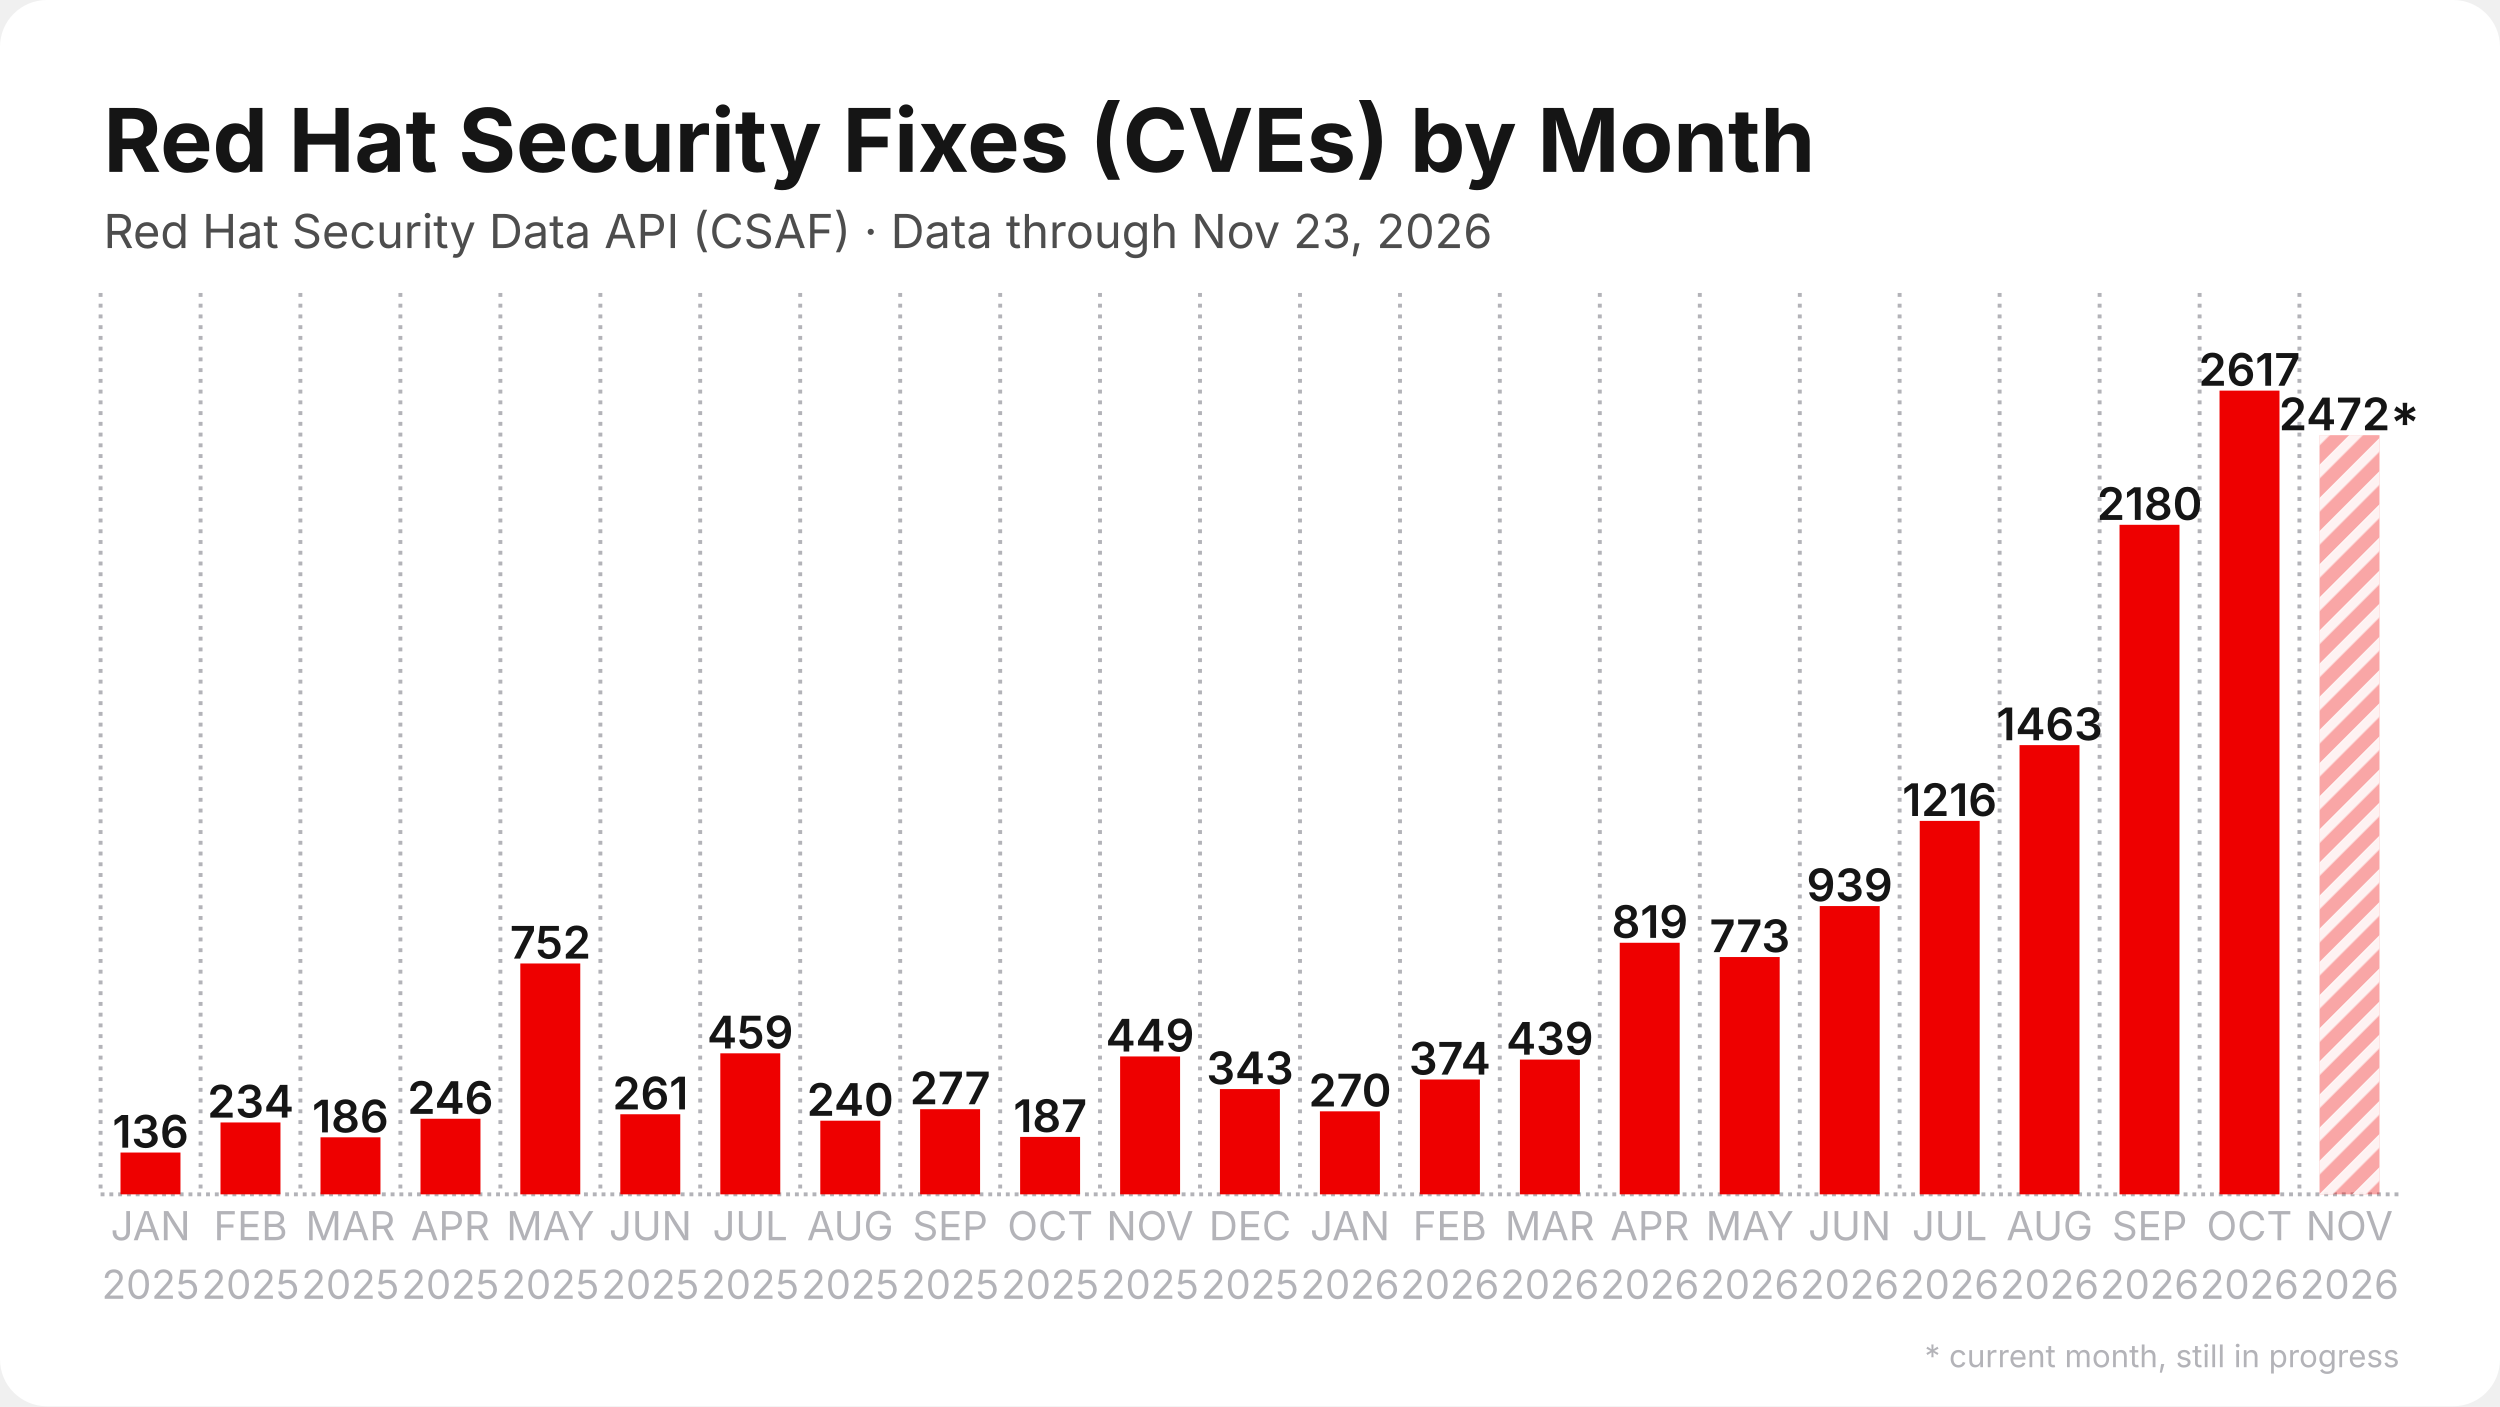
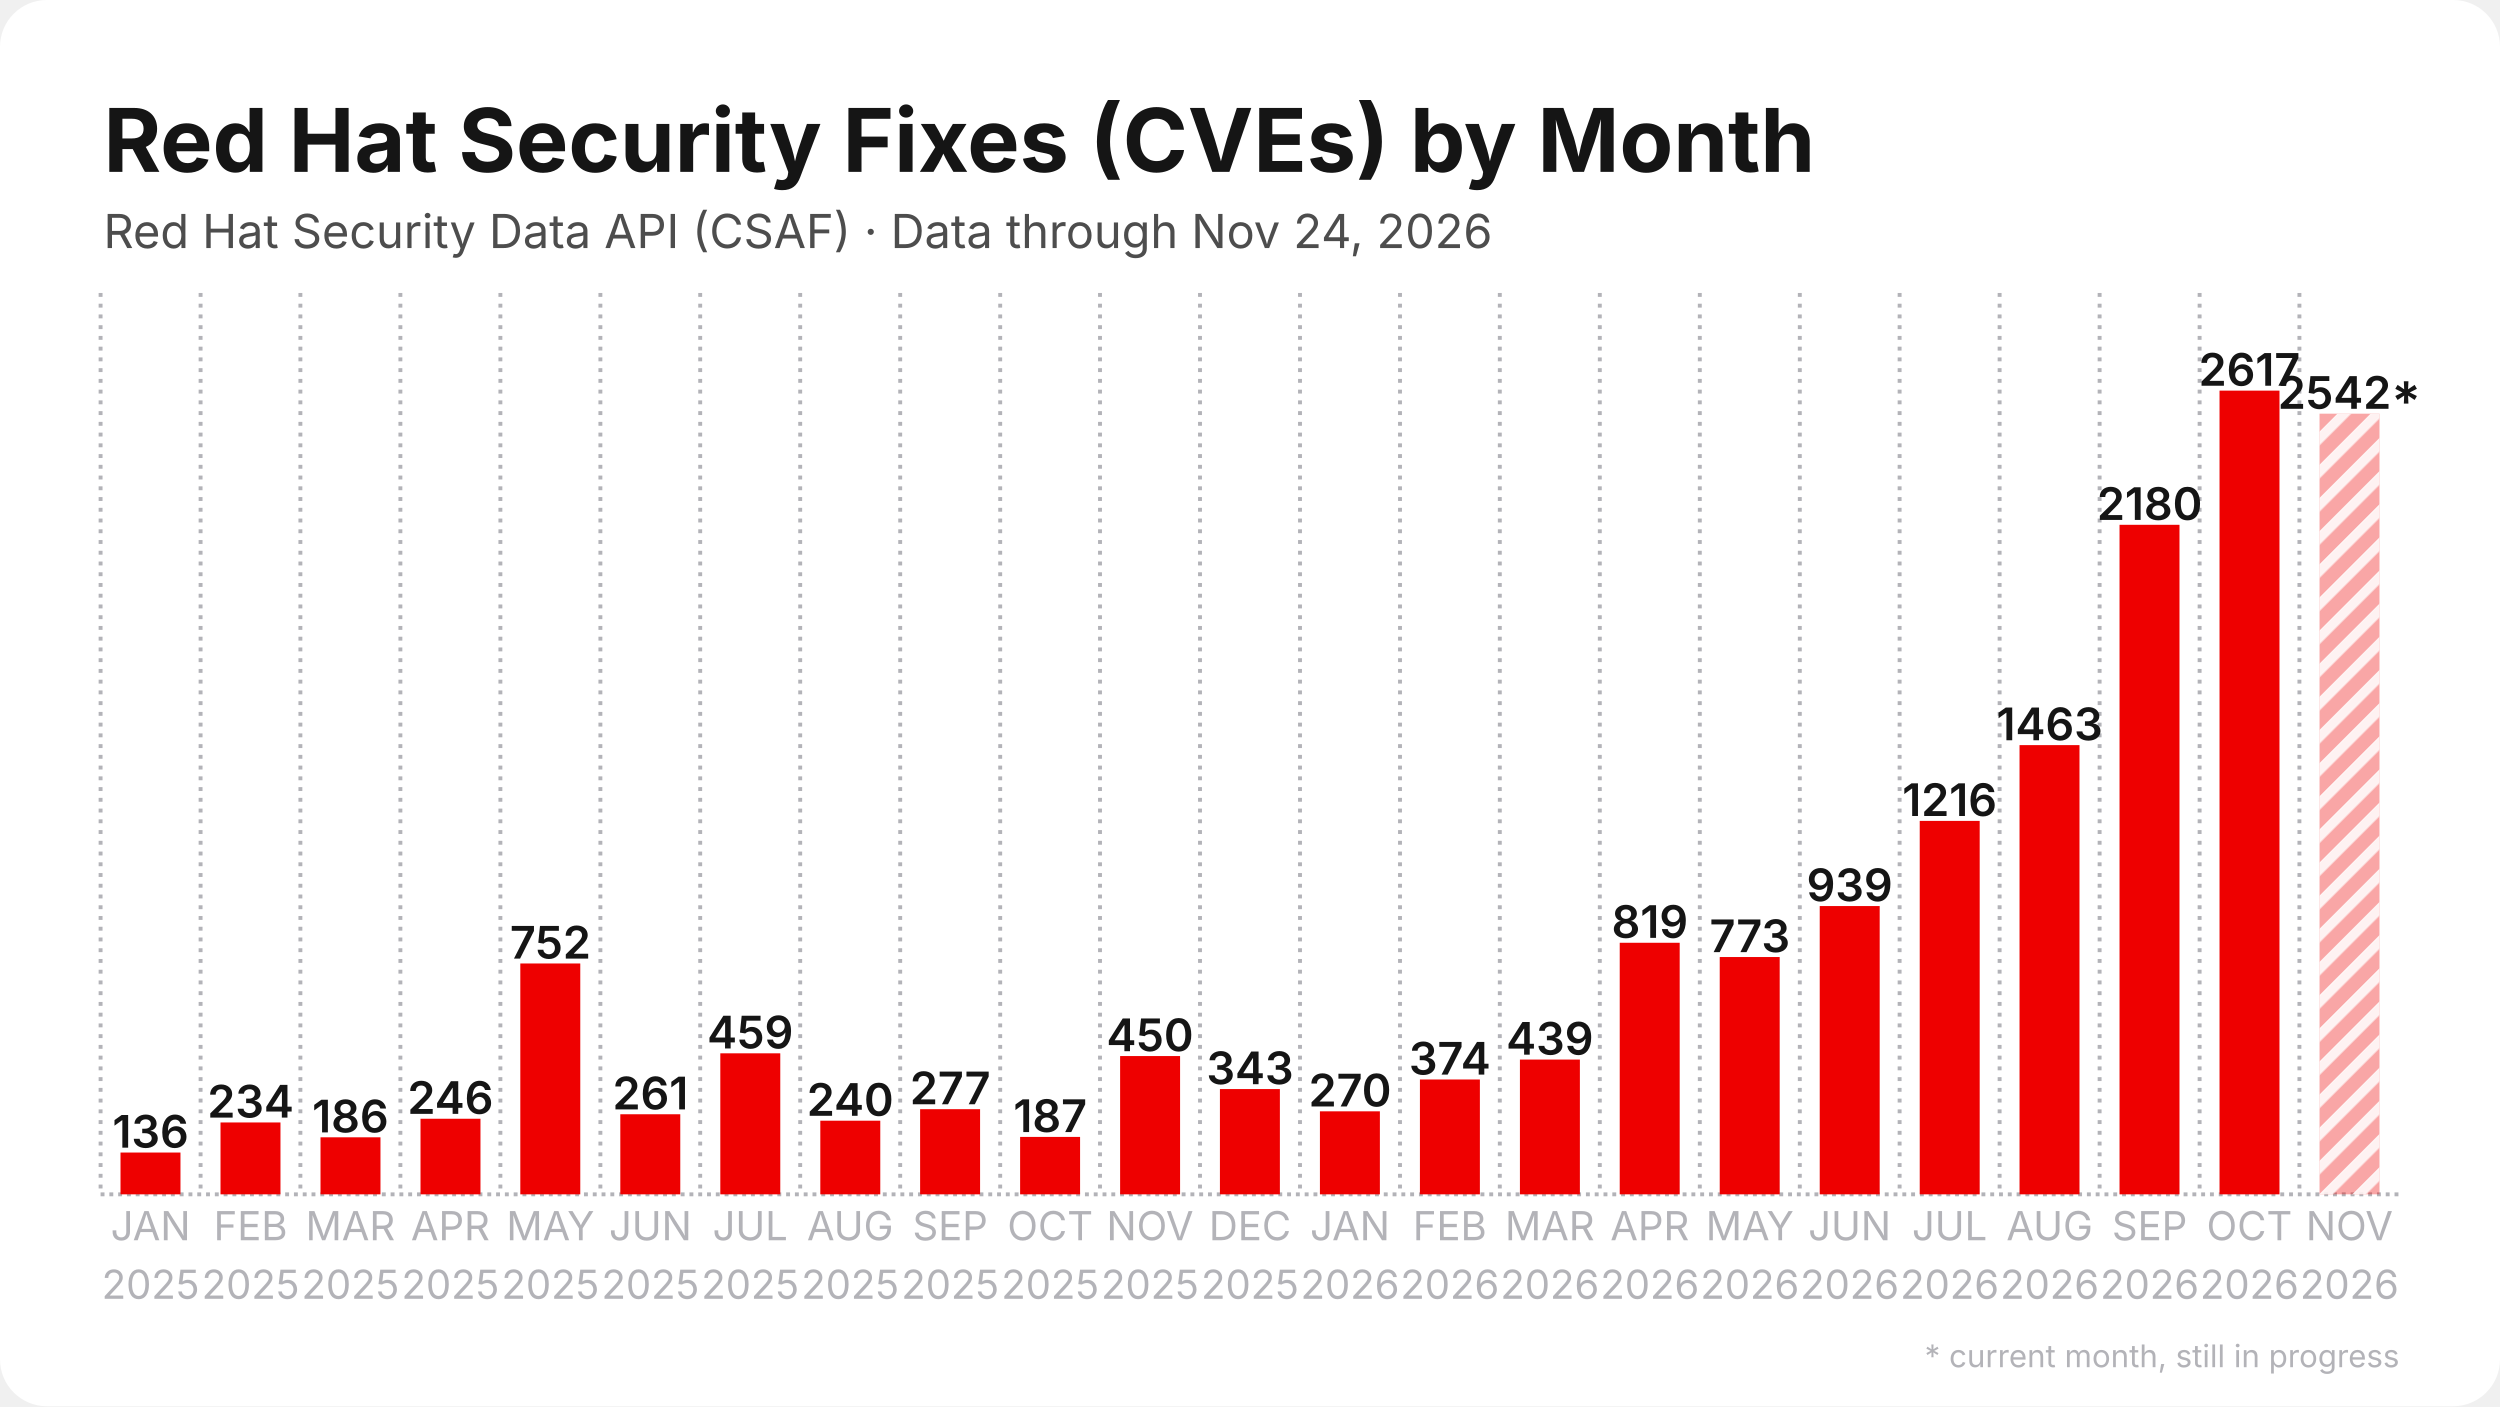
<svg xmlns="http://www.w3.org/2000/svg" width="1280" height="720" viewBox="0 0 1280 720">
  <rect width="1280" height="720" rx="24" fill="#ffffff" />
  <defs>
    <pattern id="stripes" width="12" height="12" patternUnits="userSpaceOnUse" patternTransform="rotate(45)">
      <rect width="12" height="12" fill="none" />
      <rect width="5" height="12" fill="#ffffff" opacity="0.85" />
    </pattern>
  </defs>
  <line x1="51.5" y1="611.5" x2="1228.5" y2="611.5" stroke="#b3b3b8" stroke-width="2" stroke-dasharray="2 2.5" />
  <line x1="51.5" y1="150.0" x2="51.5" y2="611.5" stroke="#b3b3b8" stroke-width="2" stroke-dasharray="2 3.5" />
  <line x1="102.7" y1="150.0" x2="102.7" y2="611.5" stroke="#b3b3b8" stroke-width="2" stroke-dasharray="2 3.5" />
  <line x1="153.8" y1="150.0" x2="153.8" y2="611.5" stroke="#b3b3b8" stroke-width="2" stroke-dasharray="2 3.5" />
  <line x1="205.0" y1="150.0" x2="205.0" y2="611.5" stroke="#b3b3b8" stroke-width="2" stroke-dasharray="2 3.5" />
  <line x1="256.2" y1="150.0" x2="256.2" y2="611.5" stroke="#b3b3b8" stroke-width="2" stroke-dasharray="2 3.5" />
  <line x1="307.4" y1="150.0" x2="307.4" y2="611.5" stroke="#b3b3b8" stroke-width="2" stroke-dasharray="2 3.5" />
  <line x1="358.5" y1="150.0" x2="358.5" y2="611.5" stroke="#b3b3b8" stroke-width="2" stroke-dasharray="2 3.5" />
  <line x1="409.7" y1="150.0" x2="409.7" y2="611.5" stroke="#b3b3b8" stroke-width="2" stroke-dasharray="2 3.5" />
  <line x1="460.9" y1="150.0" x2="460.9" y2="611.5" stroke="#b3b3b8" stroke-width="2" stroke-dasharray="2 3.5" />
  <line x1="512.1" y1="150.0" x2="512.1" y2="611.5" stroke="#b3b3b8" stroke-width="2" stroke-dasharray="2 3.5" />
  <line x1="563.2" y1="150.0" x2="563.2" y2="611.5" stroke="#b3b3b8" stroke-width="2" stroke-dasharray="2 3.5" />
  <line x1="614.4" y1="150.0" x2="614.4" y2="611.5" stroke="#b3b3b8" stroke-width="2" stroke-dasharray="2 3.5" />
  <line x1="665.6" y1="150.0" x2="665.6" y2="611.5" stroke="#b3b3b8" stroke-width="2" stroke-dasharray="2 3.5" />
  <line x1="716.8" y1="150.0" x2="716.8" y2="611.5" stroke="#b3b3b8" stroke-width="2" stroke-dasharray="2 3.5" />
  <line x1="767.9" y1="150.0" x2="767.9" y2="611.5" stroke="#b3b3b8" stroke-width="2" stroke-dasharray="2 3.5" />
  <line x1="819.1" y1="150.0" x2="819.1" y2="611.5" stroke="#b3b3b8" stroke-width="2" stroke-dasharray="2 3.5" />
  <line x1="870.3" y1="150.0" x2="870.3" y2="611.5" stroke="#b3b3b8" stroke-width="2" stroke-dasharray="2 3.5" />
  <line x1="921.5" y1="150.0" x2="921.5" y2="611.5" stroke="#b3b3b8" stroke-width="2" stroke-dasharray="2 3.5" />
  <line x1="972.6" y1="150.0" x2="972.6" y2="611.5" stroke="#b3b3b8" stroke-width="2" stroke-dasharray="2 3.5" />
  <line x1="1023.8" y1="150.0" x2="1023.8" y2="611.5" stroke="#b3b3b8" stroke-width="2" stroke-dasharray="2 3.5" />
  <line x1="1075.0" y1="150.0" x2="1075.0" y2="611.5" stroke="#b3b3b8" stroke-width="2" stroke-dasharray="2 3.5" />
  <line x1="1126.2" y1="150.0" x2="1126.2" y2="611.5" stroke="#b3b3b8" stroke-width="2" stroke-dasharray="2 3.5" />
  <line x1="1177.3" y1="150.0" x2="1177.3" y2="611.5" stroke="#b3b3b8" stroke-width="2" stroke-dasharray="2 3.5" />
  <rect x="61.7" y="590.1" width="30.7" height="21.4" fill="#ee0000" />
  <text x="77.1" y="587.6" text-anchor="middle" font-family="Inter, Segoe UI, Helvetica, Arial, sans-serif" font-size="23.0" font-weight="600" fill="#151515">136</text>
  <rect x="112.9" y="574.7" width="30.7" height="36.8" fill="#ee0000" />
  <text x="128.3" y="572.2" text-anchor="middle" font-family="Inter, Segoe UI, Helvetica, Arial, sans-serif" font-size="23.0" font-weight="600" fill="#151515">234</text>
  <rect x="164.1" y="582.3" width="30.7" height="29.2" fill="#ee0000" />
  <text x="179.4" y="579.8" text-anchor="middle" font-family="Inter, Segoe UI, Helvetica, Arial, sans-serif" font-size="23.0" font-weight="600" fill="#151515">186</text>
  <rect x="215.3" y="572.8" width="30.7" height="38.7" fill="#ee0000" />
  <text x="230.6" y="570.3" text-anchor="middle" font-family="Inter, Segoe UI, Helvetica, Arial, sans-serif" font-size="23.0" font-weight="600" fill="#151515">246</text>
  <rect x="266.4" y="493.3" width="30.7" height="118.2" fill="#ee0000" />
  <text x="281.8" y="490.8" text-anchor="middle" font-family="Inter, Segoe UI, Helvetica, Arial, sans-serif" font-size="23.0" font-weight="600" fill="#151515">752</text>
  <rect x="317.6" y="570.5" width="30.7" height="41.0" fill="#ee0000" />
  <text x="333.0" y="568.0" text-anchor="middle" font-family="Inter, Segoe UI, Helvetica, Arial, sans-serif" font-size="23.0" font-weight="600" fill="#151515">261</text>
  <rect x="368.8" y="539.3" width="30.7" height="72.2" fill="#ee0000" />
  <text x="384.1" y="536.8" text-anchor="middle" font-family="Inter, Segoe UI, Helvetica, Arial, sans-serif" font-size="23.0" font-weight="600" fill="#151515">459</text>
  <rect x="420.0" y="573.8" width="30.7" height="37.7" fill="#ee0000" />
  <text x="435.3" y="571.3" text-anchor="middle" font-family="Inter, Segoe UI, Helvetica, Arial, sans-serif" font-size="23.0" font-weight="600" fill="#151515">240</text>
  <rect x="471.1" y="567.9" width="30.7" height="43.6" fill="#ee0000" />
  <text x="486.5" y="565.4" text-anchor="middle" font-family="Inter, Segoe UI, Helvetica, Arial, sans-serif" font-size="23.0" font-weight="600" fill="#151515">277</text>
  <rect x="522.3" y="582.1" width="30.7" height="29.4" fill="#ee0000" />
  <text x="537.7" y="579.6" text-anchor="middle" font-family="Inter, Segoe UI, Helvetica, Arial, sans-serif" font-size="23.0" font-weight="600" fill="#151515">187</text>
-   <rect x="573.5" y="540.9" width="30.7" height="70.6" fill="#ee0000" />
-   <text x="588.8" y="538.4" text-anchor="middle" font-family="Inter, Segoe UI, Helvetica, Arial, sans-serif" font-size="23.0" font-weight="600" fill="#151515">449</text>
+   <rect x="573.5" y="540.7" width="30.7" height="70.8" fill="#ee0000" />
+   <text x="588.8" y="538.2" text-anchor="middle" font-family="Inter, Segoe UI, Helvetica, Arial, sans-serif" font-size="23.0" font-weight="600" fill="#151515">450</text>
  <rect x="624.6" y="557.6" width="30.7" height="53.9" fill="#ee0000" />
  <text x="640.0" y="555.1" text-anchor="middle" font-family="Inter, Segoe UI, Helvetica, Arial, sans-serif" font-size="23.0" font-weight="600" fill="#151515">343</text>
  <rect x="675.8" y="569.0" width="30.7" height="42.5" fill="#ee0000" />
  <text x="691.2" y="566.5" text-anchor="middle" font-family="Inter, Segoe UI, Helvetica, Arial, sans-serif" font-size="23.0" font-weight="600" fill="#151515">270</text>
  <rect x="727.0" y="552.7" width="30.7" height="58.8" fill="#ee0000" />
  <text x="742.3" y="550.2" text-anchor="middle" font-family="Inter, Segoe UI, Helvetica, Arial, sans-serif" font-size="23.0" font-weight="600" fill="#151515">374</text>
  <rect x="778.2" y="542.5" width="30.7" height="69.0" fill="#ee0000" />
  <text x="793.5" y="540.0" text-anchor="middle" font-family="Inter, Segoe UI, Helvetica, Arial, sans-serif" font-size="23.0" font-weight="600" fill="#151515">439</text>
  <rect x="829.3" y="482.7" width="30.7" height="128.8" fill="#ee0000" />
  <text x="844.7" y="480.2" text-anchor="middle" font-family="Inter, Segoe UI, Helvetica, Arial, sans-serif" font-size="23.0" font-weight="600" fill="#151515">819</text>
  <rect x="880.5" y="490.0" width="30.7" height="121.5" fill="#ee0000" />
  <text x="895.9" y="487.5" text-anchor="middle" font-family="Inter, Segoe UI, Helvetica, Arial, sans-serif" font-size="23.0" font-weight="600" fill="#151515">773</text>
  <rect x="931.7" y="463.9" width="30.7" height="147.6" fill="#ee0000" />
  <text x="947.0" y="461.4" text-anchor="middle" font-family="Inter, Segoe UI, Helvetica, Arial, sans-serif" font-size="23.0" font-weight="600" fill="#151515">939</text>
  <rect x="982.9" y="420.3" width="30.7" height="191.2" fill="#ee0000" />
  <text x="998.2" y="417.8" text-anchor="middle" font-family="Inter, Segoe UI, Helvetica, Arial, sans-serif" font-size="23.0" font-weight="600" fill="#151515">1216</text>
  <rect x="1034.0" y="381.5" width="30.7" height="230.0" fill="#ee0000" />
  <text x="1049.4" y="379.0" text-anchor="middle" font-family="Inter, Segoe UI, Helvetica, Arial, sans-serif" font-size="23.0" font-weight="600" fill="#151515">1463</text>
  <rect x="1085.2" y="268.7" width="30.7" height="342.8" fill="#ee0000" />
  <text x="1100.6" y="266.2" text-anchor="middle" font-family="Inter, Segoe UI, Helvetica, Arial, sans-serif" font-size="23.0" font-weight="600" fill="#151515">2180</text>
  <rect x="1136.4" y="200.0" width="30.7" height="411.5" fill="#ee0000" />
  <text x="1151.7" y="197.5" text-anchor="middle" font-family="Inter, Segoe UI, Helvetica, Arial, sans-serif" font-size="23.0" font-weight="600" fill="#151515">2617</text>
-   <rect x="1187.6" y="222.8" width="30.7" height="388.7" fill="#ee0000" opacity="0.35" />
-   <rect x="1187.6" y="222.8" width="30.7" height="388.7" fill="url(#stripes)" />
-   <text x="1202.9" y="220.3" text-anchor="middle" font-family="Inter, Segoe UI, Helvetica, Arial, sans-serif" font-size="23.0" font-weight="600" fill="#151515">2472*</text>
+   <rect x="1187.6" y="211.8" width="30.7" height="399.7" fill="#ee0000" opacity="0.35" />
+   <rect x="1187.6" y="211.8" width="30.7" height="399.7" fill="url(#stripes)" />
+   <text x="1202.9" y="209.3" text-anchor="middle" font-family="Inter, Segoe UI, Helvetica, Arial, sans-serif" font-size="23.0" font-weight="600" fill="#151515">2542*</text>
  <text x="77.1" y="635" text-anchor="middle" font-family="Inter, Segoe UI, Helvetica, Arial, sans-serif" font-size="20.5" fill="#b3b3b8">JAN</text>
  <text x="77.1" y="665" text-anchor="middle" font-family="Inter, Segoe UI, Helvetica, Arial, sans-serif" font-size="20.5" fill="#b3b3b8">2025</text>
  <text x="128.3" y="635" text-anchor="middle" font-family="Inter, Segoe UI, Helvetica, Arial, sans-serif" font-size="20.5" fill="#b3b3b8">FEB</text>
  <text x="128.3" y="665" text-anchor="middle" font-family="Inter, Segoe UI, Helvetica, Arial, sans-serif" font-size="20.5" fill="#b3b3b8">2025</text>
  <text x="179.4" y="635" text-anchor="middle" font-family="Inter, Segoe UI, Helvetica, Arial, sans-serif" font-size="20.5" fill="#b3b3b8">MAR</text>
  <text x="179.4" y="665" text-anchor="middle" font-family="Inter, Segoe UI, Helvetica, Arial, sans-serif" font-size="20.5" fill="#b3b3b8">2025</text>
  <text x="230.6" y="635" text-anchor="middle" font-family="Inter, Segoe UI, Helvetica, Arial, sans-serif" font-size="20.5" fill="#b3b3b8">APR</text>
  <text x="230.6" y="665" text-anchor="middle" font-family="Inter, Segoe UI, Helvetica, Arial, sans-serif" font-size="20.5" fill="#b3b3b8">2025</text>
  <text x="281.8" y="635" text-anchor="middle" font-family="Inter, Segoe UI, Helvetica, Arial, sans-serif" font-size="20.5" fill="#b3b3b8">MAY</text>
  <text x="281.8" y="665" text-anchor="middle" font-family="Inter, Segoe UI, Helvetica, Arial, sans-serif" font-size="20.5" fill="#b3b3b8">2025</text>
  <text x="333.0" y="635" text-anchor="middle" font-family="Inter, Segoe UI, Helvetica, Arial, sans-serif" font-size="20.5" fill="#b3b3b8">JUN</text>
  <text x="333.0" y="665" text-anchor="middle" font-family="Inter, Segoe UI, Helvetica, Arial, sans-serif" font-size="20.5" fill="#b3b3b8">2025</text>
  <text x="384.1" y="635" text-anchor="middle" font-family="Inter, Segoe UI, Helvetica, Arial, sans-serif" font-size="20.5" fill="#b3b3b8">JUL</text>
  <text x="384.1" y="665" text-anchor="middle" font-family="Inter, Segoe UI, Helvetica, Arial, sans-serif" font-size="20.5" fill="#b3b3b8">2025</text>
  <text x="435.3" y="635" text-anchor="middle" font-family="Inter, Segoe UI, Helvetica, Arial, sans-serif" font-size="20.5" fill="#b3b3b8">AUG</text>
  <text x="435.3" y="665" text-anchor="middle" font-family="Inter, Segoe UI, Helvetica, Arial, sans-serif" font-size="20.5" fill="#b3b3b8">2025</text>
  <text x="486.5" y="635" text-anchor="middle" font-family="Inter, Segoe UI, Helvetica, Arial, sans-serif" font-size="20.5" fill="#b3b3b8">SEP</text>
  <text x="486.5" y="665" text-anchor="middle" font-family="Inter, Segoe UI, Helvetica, Arial, sans-serif" font-size="20.5" fill="#b3b3b8">2025</text>
  <text x="537.7" y="635" text-anchor="middle" font-family="Inter, Segoe UI, Helvetica, Arial, sans-serif" font-size="20.5" fill="#b3b3b8">OCT</text>
  <text x="537.7" y="665" text-anchor="middle" font-family="Inter, Segoe UI, Helvetica, Arial, sans-serif" font-size="20.5" fill="#b3b3b8">2025</text>
  <text x="588.8" y="635" text-anchor="middle" font-family="Inter, Segoe UI, Helvetica, Arial, sans-serif" font-size="20.5" fill="#b3b3b8">NOV</text>
  <text x="588.8" y="665" text-anchor="middle" font-family="Inter, Segoe UI, Helvetica, Arial, sans-serif" font-size="20.5" fill="#b3b3b8">2025</text>
  <text x="640.0" y="635" text-anchor="middle" font-family="Inter, Segoe UI, Helvetica, Arial, sans-serif" font-size="20.5" fill="#b3b3b8">DEC</text>
  <text x="640.0" y="665" text-anchor="middle" font-family="Inter, Segoe UI, Helvetica, Arial, sans-serif" font-size="20.5" fill="#b3b3b8">2025</text>
  <text x="691.2" y="635" text-anchor="middle" font-family="Inter, Segoe UI, Helvetica, Arial, sans-serif" font-size="20.5" fill="#b3b3b8">JAN</text>
  <text x="691.2" y="665" text-anchor="middle" font-family="Inter, Segoe UI, Helvetica, Arial, sans-serif" font-size="20.5" fill="#b3b3b8">2026</text>
  <text x="742.3" y="635" text-anchor="middle" font-family="Inter, Segoe UI, Helvetica, Arial, sans-serif" font-size="20.5" fill="#b3b3b8">FEB</text>
  <text x="742.3" y="665" text-anchor="middle" font-family="Inter, Segoe UI, Helvetica, Arial, sans-serif" font-size="20.5" fill="#b3b3b8">2026</text>
  <text x="793.5" y="635" text-anchor="middle" font-family="Inter, Segoe UI, Helvetica, Arial, sans-serif" font-size="20.5" fill="#b3b3b8">MAR</text>
  <text x="793.5" y="665" text-anchor="middle" font-family="Inter, Segoe UI, Helvetica, Arial, sans-serif" font-size="20.5" fill="#b3b3b8">2026</text>
  <text x="844.7" y="635" text-anchor="middle" font-family="Inter, Segoe UI, Helvetica, Arial, sans-serif" font-size="20.5" fill="#b3b3b8">APR</text>
  <text x="844.7" y="665" text-anchor="middle" font-family="Inter, Segoe UI, Helvetica, Arial, sans-serif" font-size="20.5" fill="#b3b3b8">2026</text>
  <text x="895.9" y="635" text-anchor="middle" font-family="Inter, Segoe UI, Helvetica, Arial, sans-serif" font-size="20.5" fill="#b3b3b8">MAY</text>
  <text x="895.9" y="665" text-anchor="middle" font-family="Inter, Segoe UI, Helvetica, Arial, sans-serif" font-size="20.5" fill="#b3b3b8">2026</text>
  <text x="947.0" y="635" text-anchor="middle" font-family="Inter, Segoe UI, Helvetica, Arial, sans-serif" font-size="20.5" fill="#b3b3b8">JUN</text>
  <text x="947.0" y="665" text-anchor="middle" font-family="Inter, Segoe UI, Helvetica, Arial, sans-serif" font-size="20.5" fill="#b3b3b8">2026</text>
  <text x="998.2" y="635" text-anchor="middle" font-family="Inter, Segoe UI, Helvetica, Arial, sans-serif" font-size="20.5" fill="#b3b3b8">JUL</text>
  <text x="998.2" y="665" text-anchor="middle" font-family="Inter, Segoe UI, Helvetica, Arial, sans-serif" font-size="20.5" fill="#b3b3b8">2026</text>
  <text x="1049.4" y="635" text-anchor="middle" font-family="Inter, Segoe UI, Helvetica, Arial, sans-serif" font-size="20.5" fill="#b3b3b8">AUG</text>
  <text x="1049.4" y="665" text-anchor="middle" font-family="Inter, Segoe UI, Helvetica, Arial, sans-serif" font-size="20.5" fill="#b3b3b8">2026</text>
  <text x="1100.6" y="635" text-anchor="middle" font-family="Inter, Segoe UI, Helvetica, Arial, sans-serif" font-size="20.5" fill="#b3b3b8">SEP</text>
  <text x="1100.6" y="665" text-anchor="middle" font-family="Inter, Segoe UI, Helvetica, Arial, sans-serif" font-size="20.5" fill="#b3b3b8">2026</text>
  <text x="1151.7" y="635" text-anchor="middle" font-family="Inter, Segoe UI, Helvetica, Arial, sans-serif" font-size="20.5" fill="#b3b3b8">OCT</text>
  <text x="1151.7" y="665" text-anchor="middle" font-family="Inter, Segoe UI, Helvetica, Arial, sans-serif" font-size="20.5" fill="#b3b3b8">2026</text>
  <text x="1202.9" y="635" text-anchor="middle" font-family="Inter, Segoe UI, Helvetica, Arial, sans-serif" font-size="20.5" fill="#b3b3b8">NOV</text>
  <text x="1202.9" y="665" text-anchor="middle" font-family="Inter, Segoe UI, Helvetica, Arial, sans-serif" font-size="20.5" fill="#b3b3b8">2026</text>
  <text x="53.0" y="88.0" font-family="Inter, Segoe UI, Helvetica, Arial, sans-serif" font-size="45" font-weight="700" fill="#151515">Red Hat Security Fixes (CVEs) by Month</text>
-   <text x="53.0" y="127.0" font-family="Inter, Segoe UI, Helvetica, Arial, sans-serif" font-size="24" fill="#4d4d4d">Red Hat Security Data API (CSAF) · Data through Nov 23, 2026</text>
+   <text x="53.0" y="127.0" font-family="Inter, Segoe UI, Helvetica, Arial, sans-serif" font-size="24" fill="#4d4d4d">Red Hat Security Data API (CSAF) · Data through Nov 24, 2026</text>
  <text x="1228.5" y="700" text-anchor="end" font-family="Inter, Segoe UI, Helvetica, Arial, sans-serif" font-size="16" fill="#b3b3b8">* current month, still in progress</text>
</svg>
